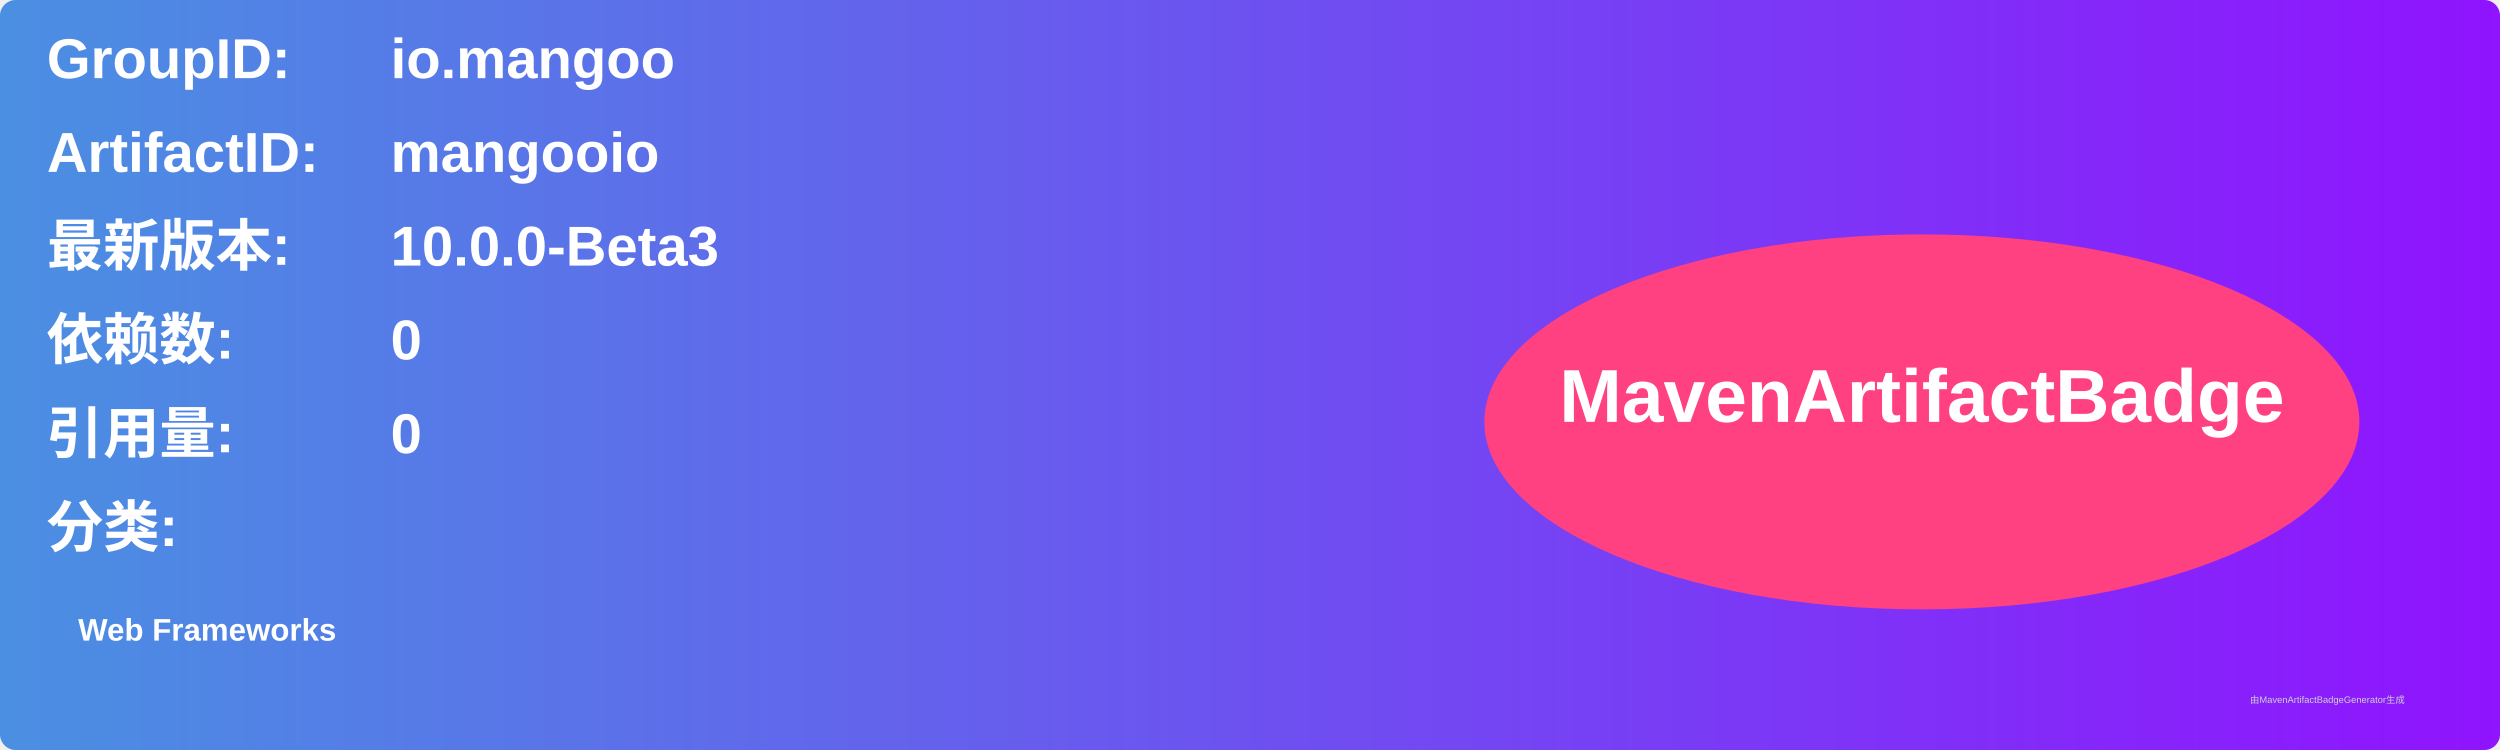
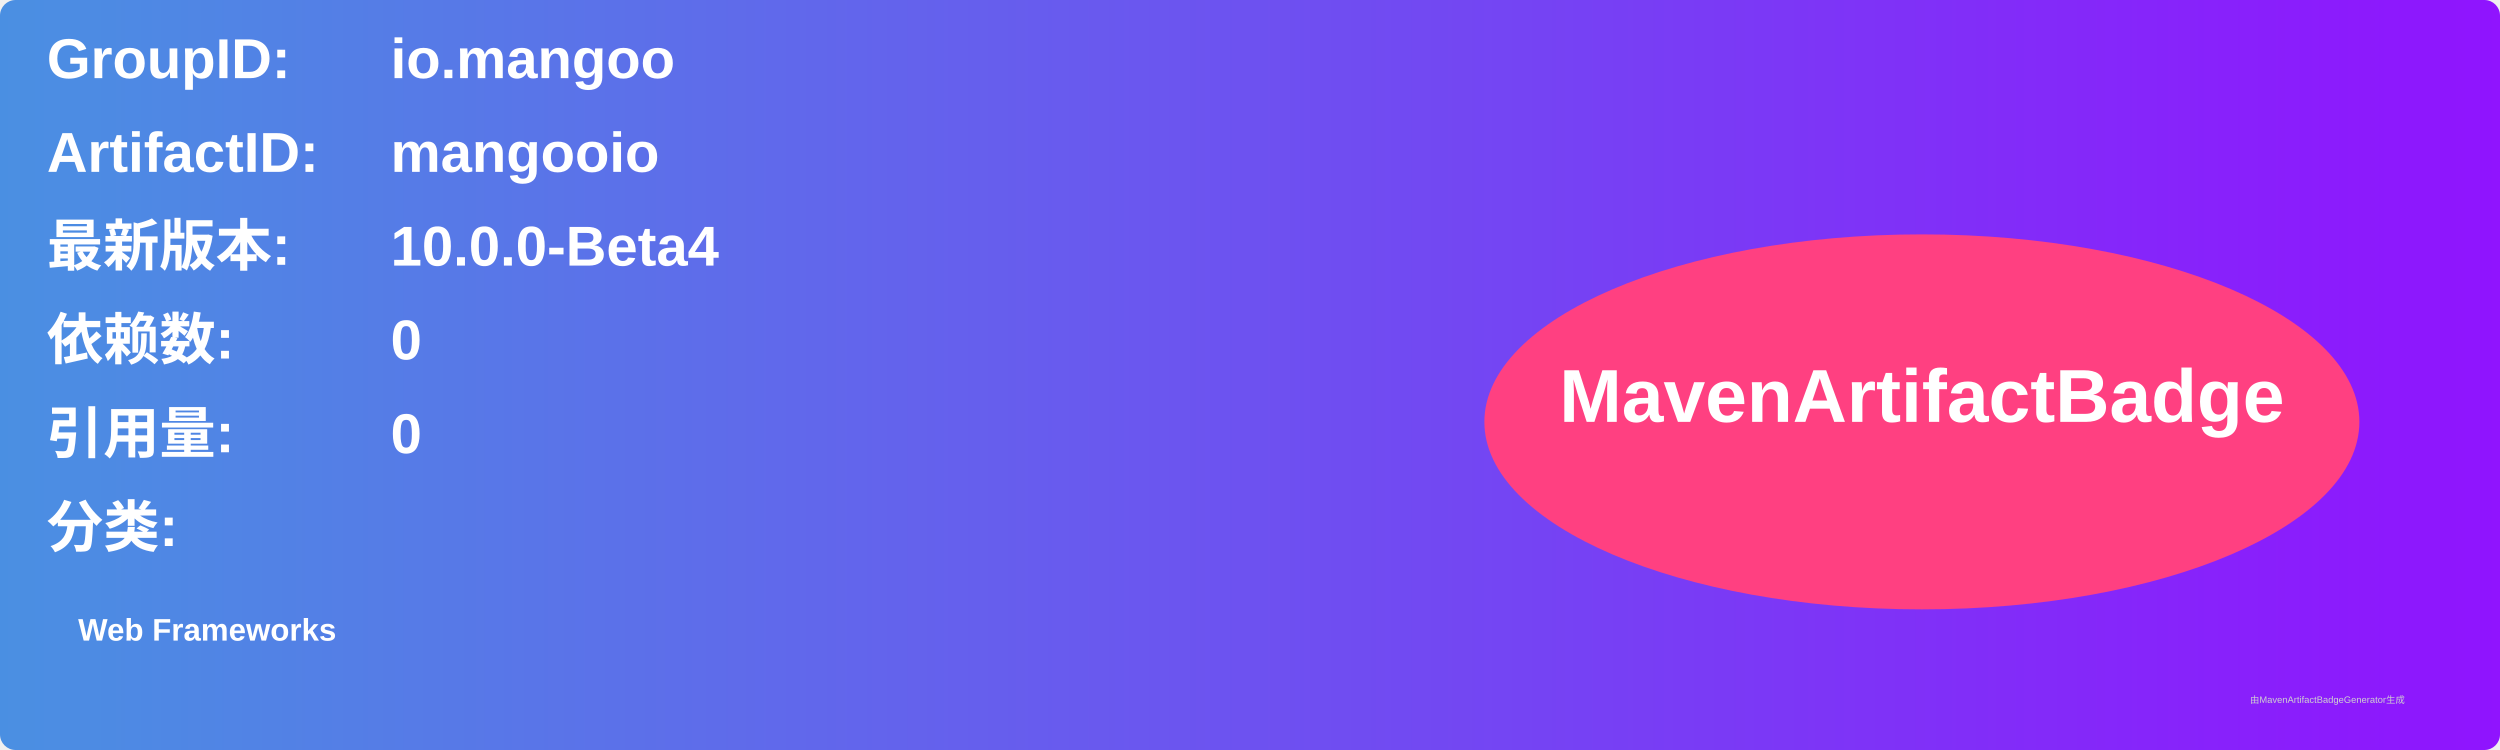
<svg xmlns="http://www.w3.org/2000/svg" width="800" height="240" viewBox="0 0 800 240">
  <linearGradient id="grad" x1="0%" y1="0%" x2="100%" y2="0%">
    <stop offset="0%" stop-color="#4a90e2" />
    <stop offset="100%" stop-color="#9013fe" />
  </linearGradient>
  <rect width="100%" height="100%" rx="5" ry="5" fill="url(#grad)" />
  <g transform="translate(15, 15)">
    <text x="0" y="10" font-family="Arial" font-size="18" fill="white" font-weight="bold" width="260">GroupID:</text>
    <text x="110" y="10" font-family="Arial" font-size="18" fill="white" font-weight="bold" width="460">io.mangoo</text>
    <text x="0" y="40" font-family="Arial" font-size="18" fill="white" font-weight="bold" width="260">ArtifactID:</text>
    <text x="110" y="40" font-family="Arial" font-size="18" fill="white" font-weight="bold" width="460">mangooio</text>
    <text x="0" y="70" font-family="Arial" font-size="18" fill="white" font-weight="bold">最新版本:</text>
    <text x="110" y="70" font-family="Arial" font-size="18" fill="white" font-weight="bold">
-       <tspan font-weight="bold">10.0.0-Beta3</tspan>
+       <tspan font-weight="bold">10.0.0-Beta4</tspan>
    </text>
    <text x="0" y="100" font-family="Arial" font-size="18" fill="white" font-weight="bold">依赖数: </text>
    <text x="110" y="100" font-family="Arial" font-size="18" fill="white">
      <tspan font-weight="bold">0</tspan>
    </text>
    <text x="0" y="130" font-family="Arial" font-size="18" fill="white" font-weight="bold">引用量: </text>
    <text x="110" y="130" font-family="Arial" font-size="18" fill="white">
      <tspan font-weight="bold">0</tspan>
    </text>
    <text x="0" y="160" font-family="Arial" font-size="18" fill="white" font-weight="bold">分类:</text>
    <text x="10" y="190" font-family="Arial" font-size="10" fill="white">
      <tspan font-weight="bold">Web Frameworks</tspan>
    </text>
    <ellipse cx="600" cy="120" rx="140" ry="60" fill="#ff4081" />
    <text x="600" y="120" text-anchor="middle" font-family="Arial" font-size="24" fill="white" font-weight="bold">MavenArtifactBadge</text>
  </g>
  <text x="720" y="225" font-family="Arial" font-size="3" fill="#d0d0d0">由MavenArtifactBadgeGenerator生成</text>
</svg>
